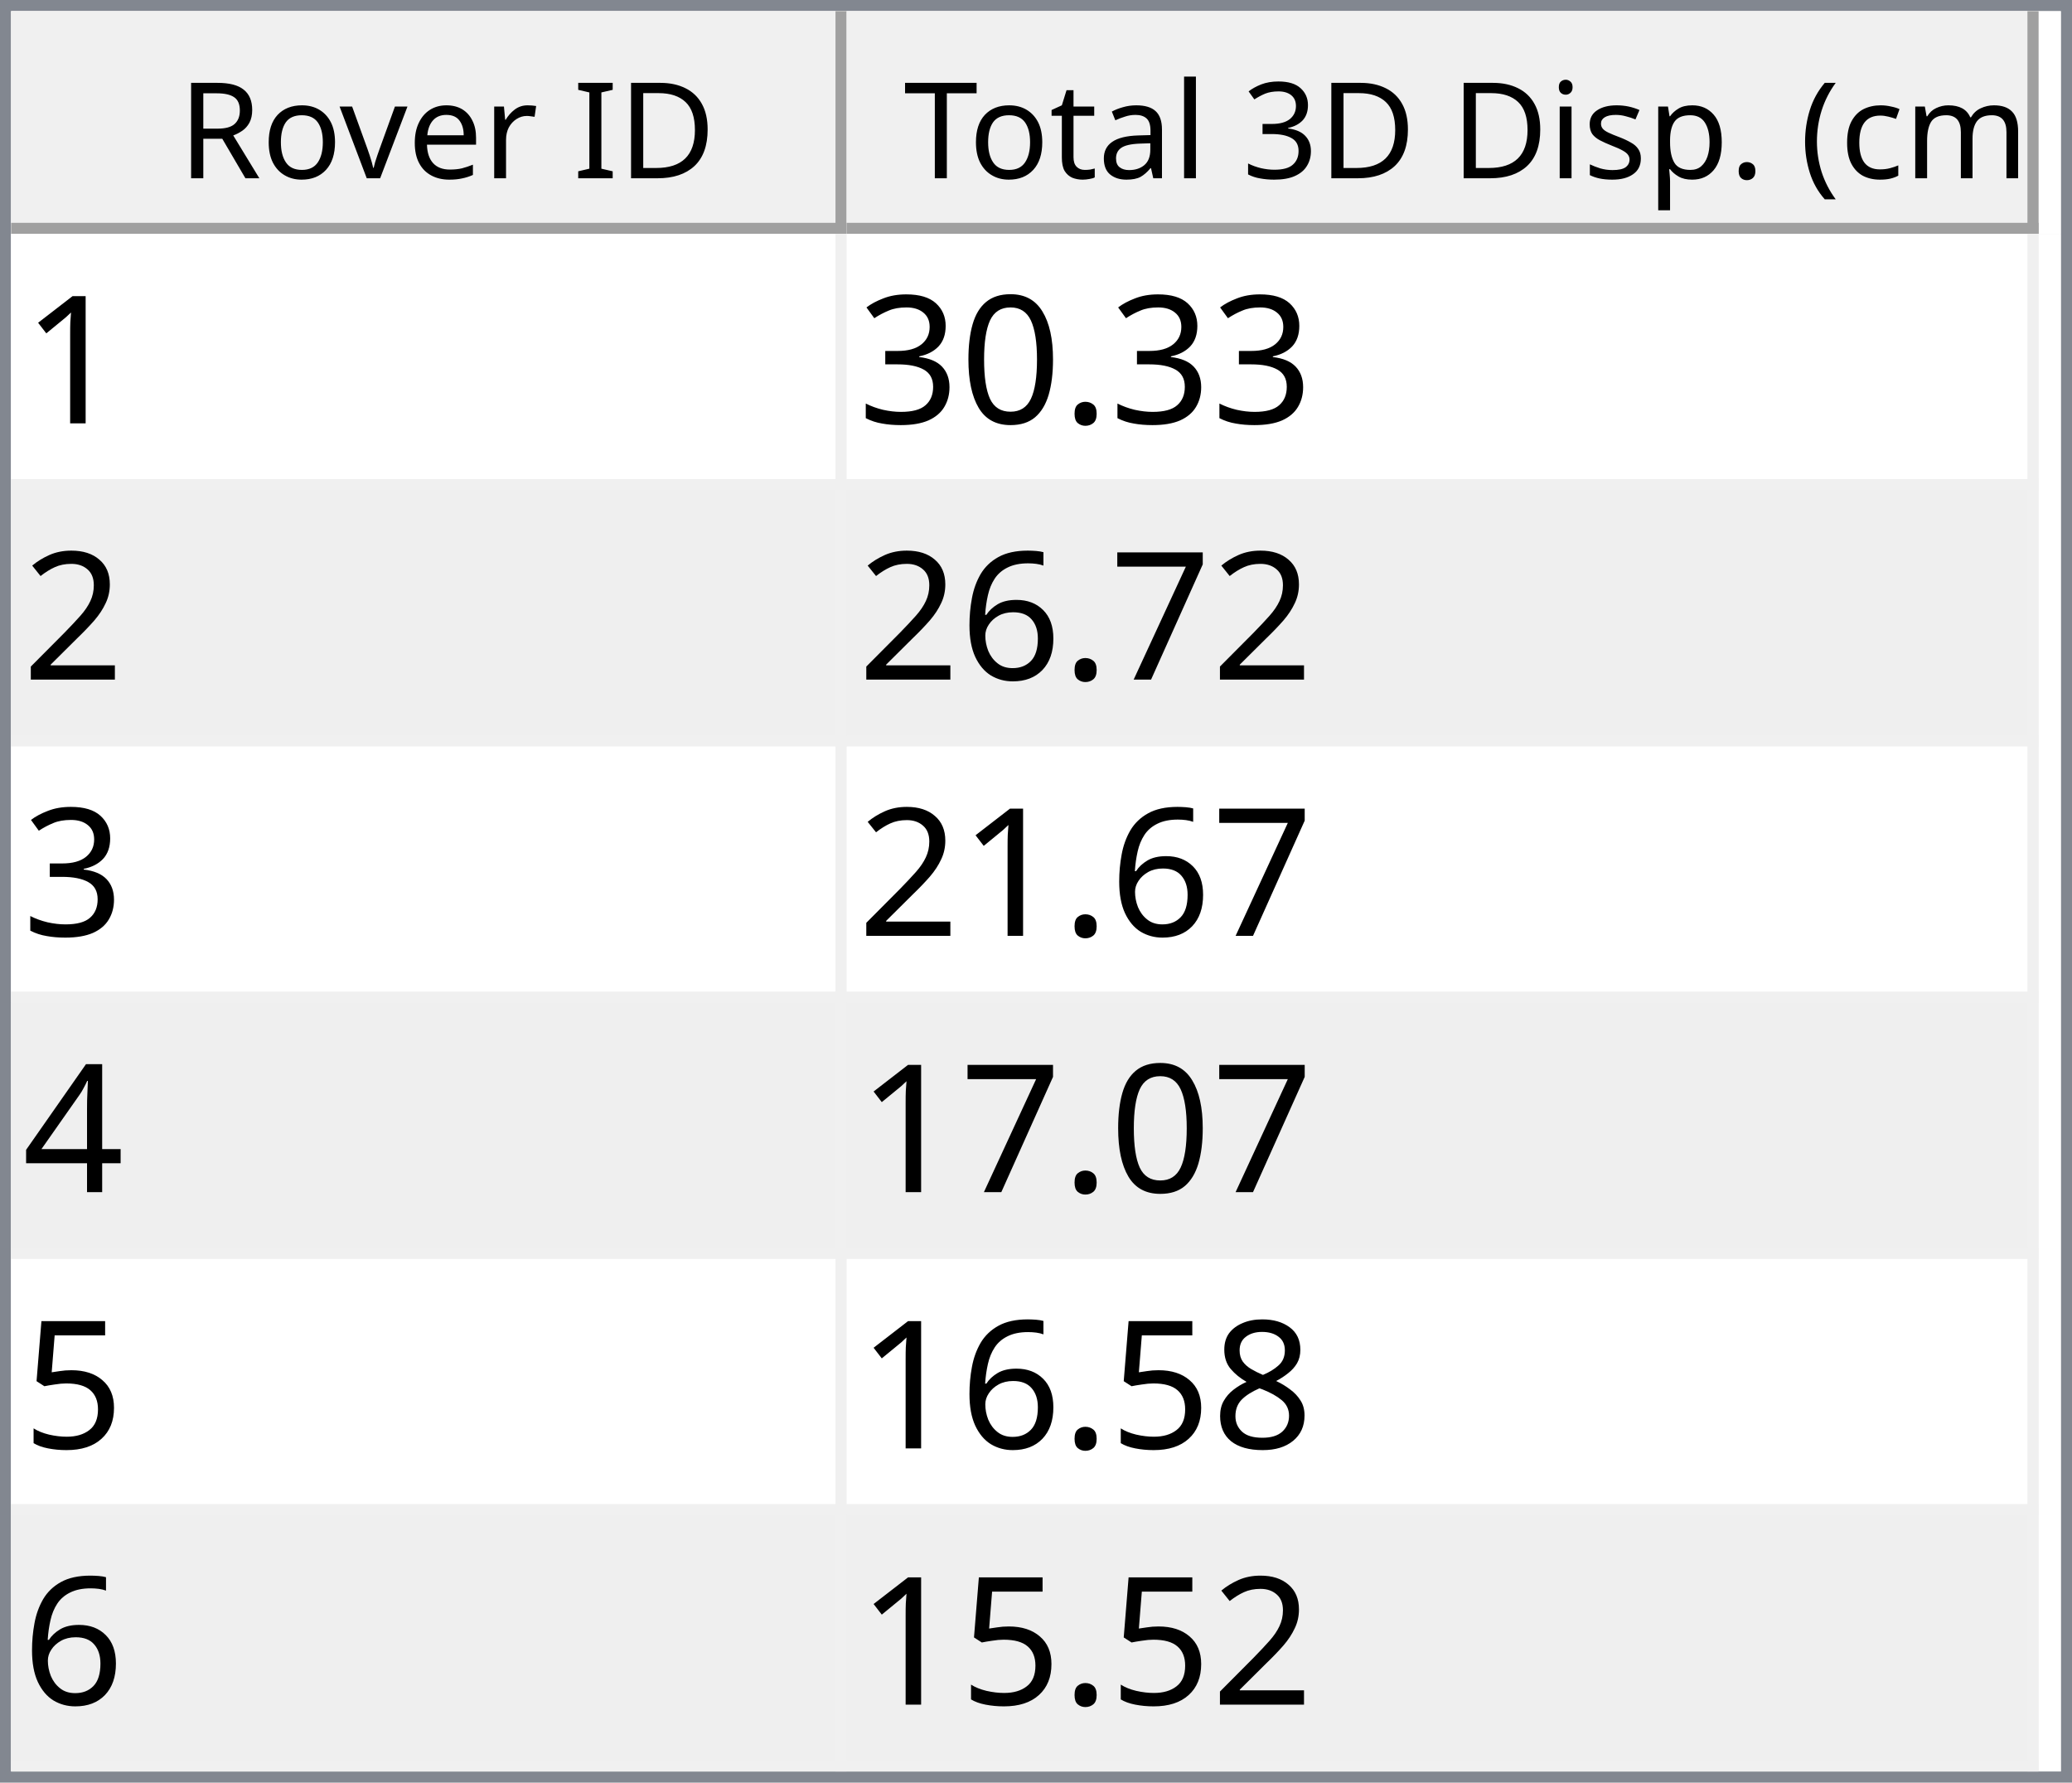
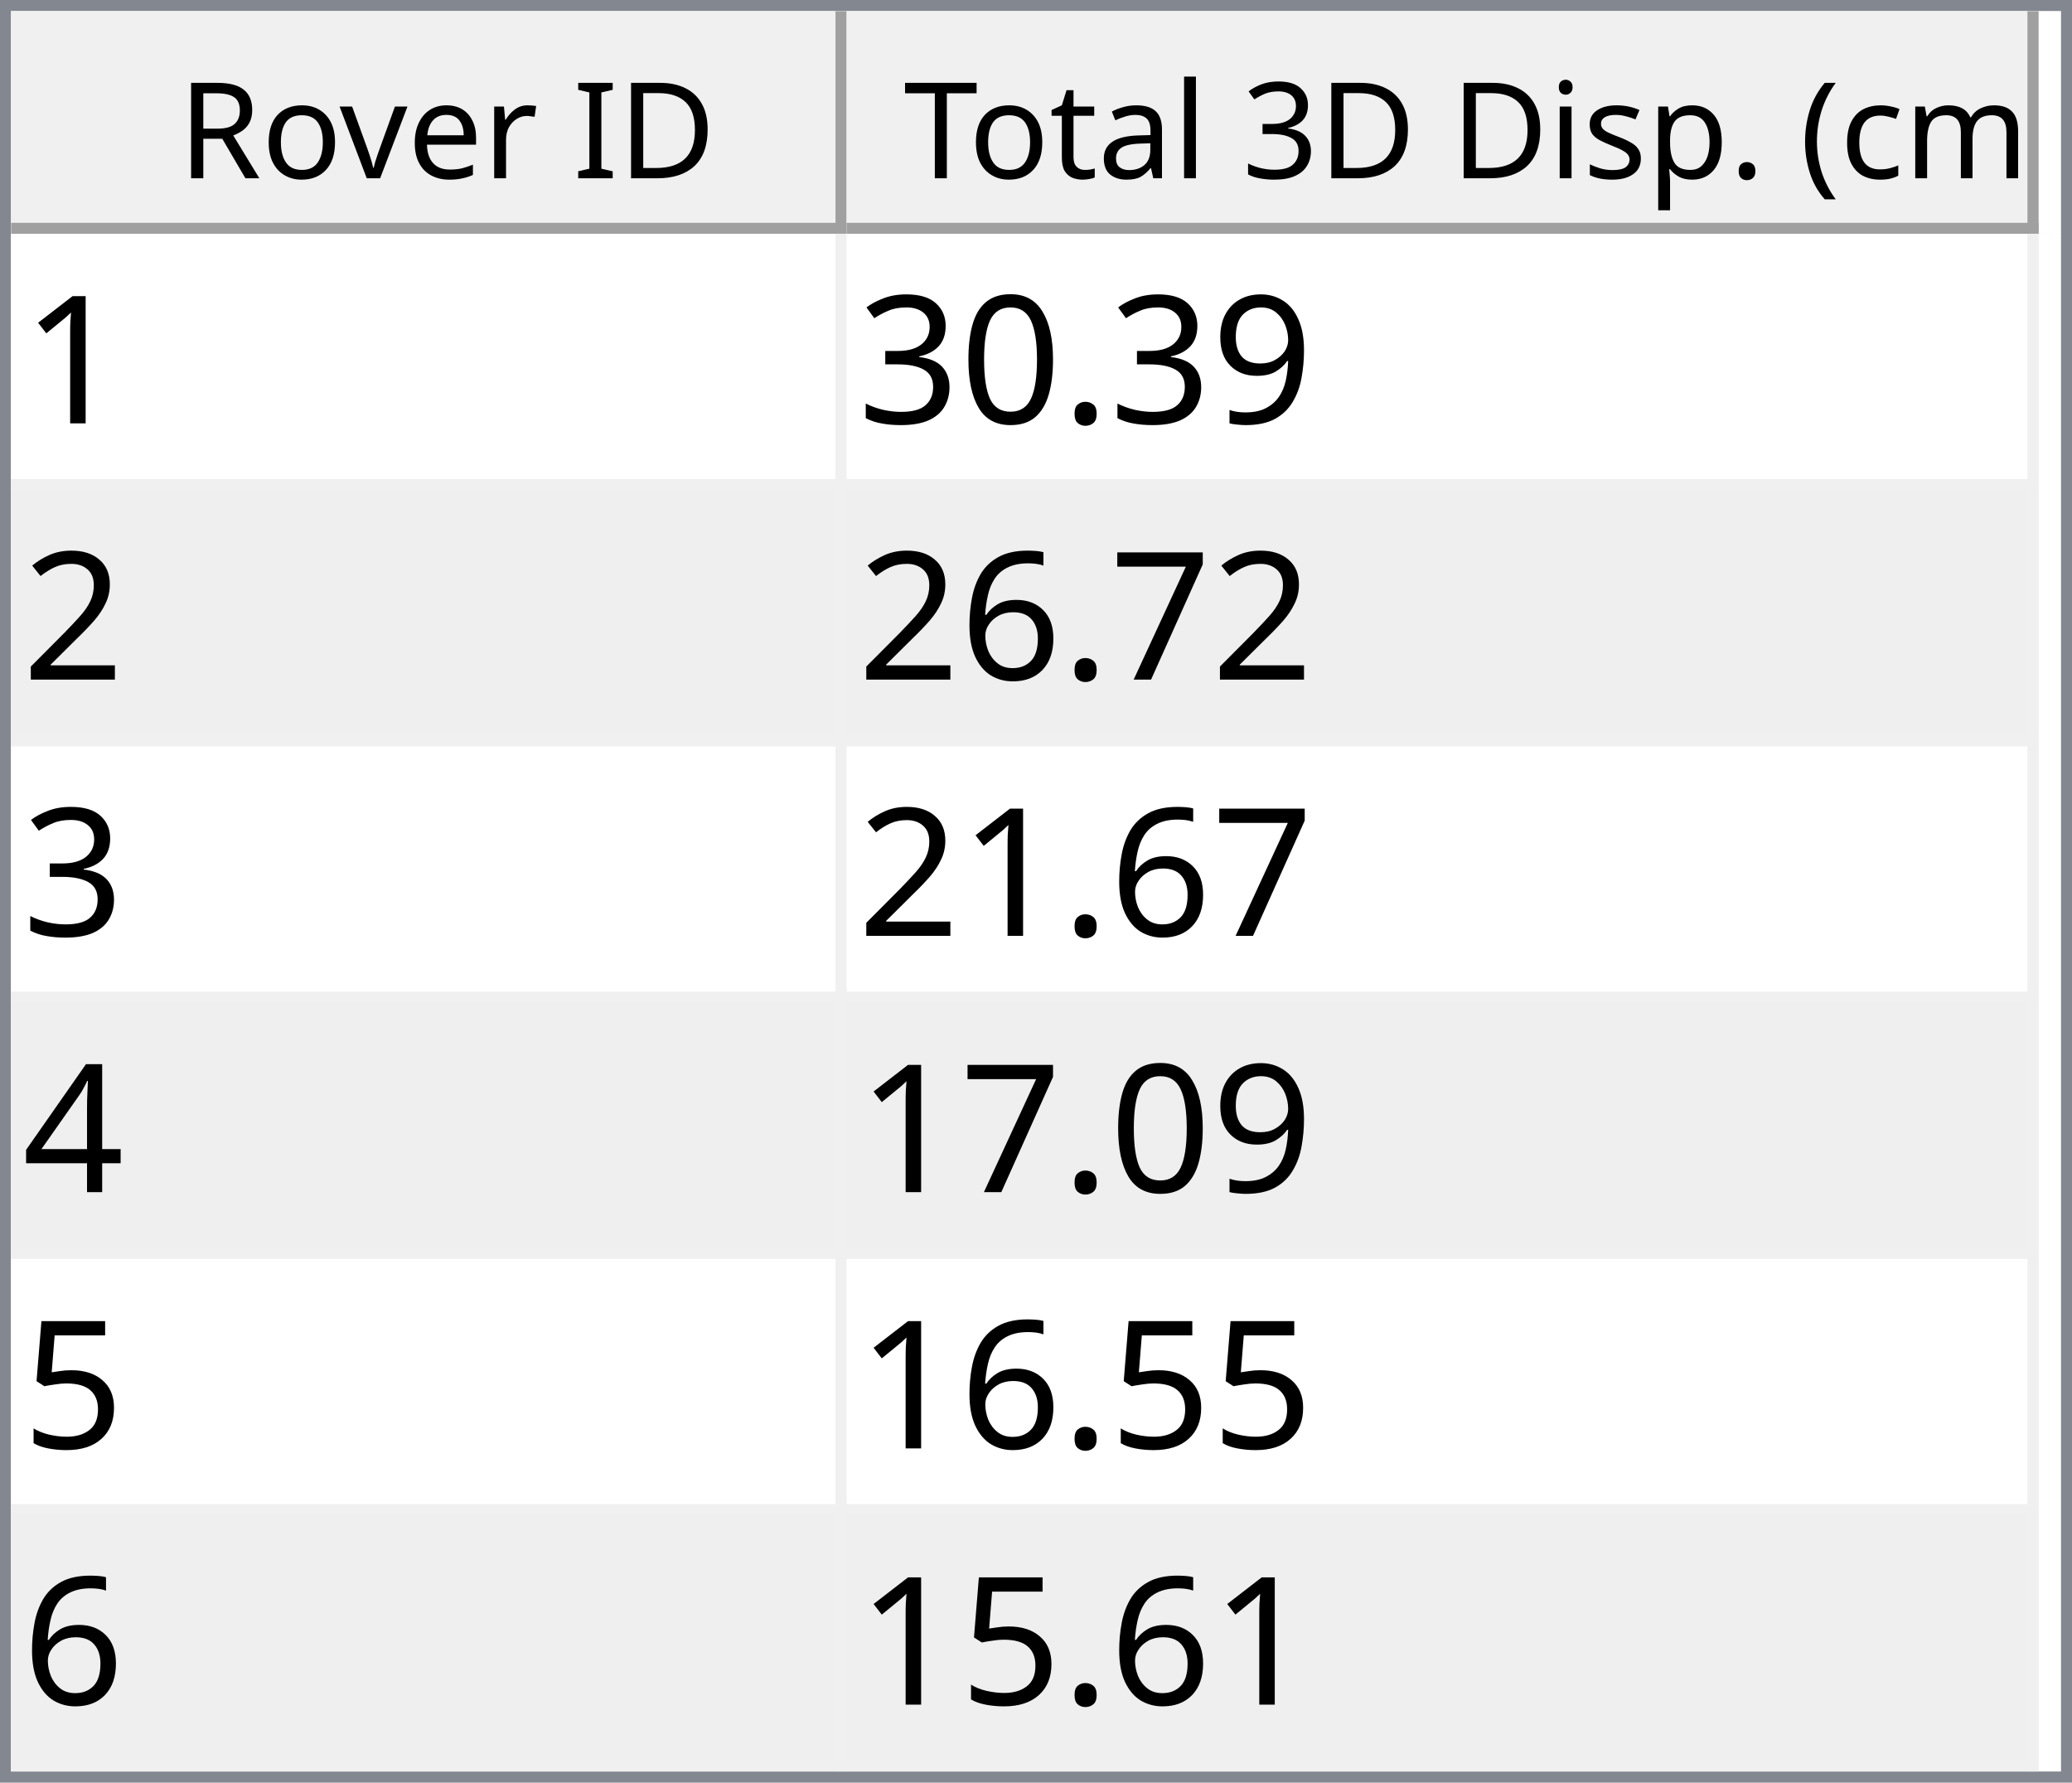
<svg xmlns="http://www.w3.org/2000/svg" style="fill-opacity:1; color-rendering:auto; color-interpolation:auto; text-rendering:auto; stroke:black; stroke-linecap:square; stroke-miterlimit:10; shape-rendering:auto; stroke-opacity:1; fill:black; stroke-dasharray:none; font-weight:normal; stroke-width:1; font-family:'Dialog'; font-style:normal; stroke-linejoin:miter; font-size:12px; stroke-dashoffset:0; image-rendering:auto;" width="186" height="160">
  <defs id="genericDefs" />
  <g>
    <defs id="defs1">
      <clipPath clipPathUnits="userSpaceOnUse" id="clipPath1">
        <path d="M0 0 L186 0 L186 160 L0 160 L0 0 Z" />
      </clipPath>
      <clipPath clipPathUnits="userSpaceOnUse" id="clipPath2">
        <path d="M0 0 L0 160 L186 160 L186 0 Z" />
      </clipPath>
      <clipPath clipPathUnits="userSpaceOnUse" id="clipPath3">
        <path d="M0 0 L0 20 L184 20 L184 0 Z" />
      </clipPath>
      <clipPath clipPathUnits="userSpaceOnUse" id="clipPath4">
        <path d="M0 0 L0 20 L75 20 L75 0 Z" />
      </clipPath>
      <clipPath clipPathUnits="userSpaceOnUse" id="clipPath5">
        <path d="M1 1 L1 19 L74 19 L74 1 Z" />
      </clipPath>
      <clipPath clipPathUnits="userSpaceOnUse" id="clipPath6">
        <path d="M0 0 L0 18 L73 18 L73 0 Z" />
      </clipPath>
      <clipPath clipPathUnits="userSpaceOnUse" id="clipPath7">
        <path d="M-0.5 -0.5 L-0.5 19.5 L74.5 19.5 L74.5 -0.5 Z" />
      </clipPath>
      <clipPath clipPathUnits="userSpaceOnUse" id="clipPath8">
        <path d="M0 0 L0 20 L107 20 L107 0 Z" />
      </clipPath>
      <clipPath clipPathUnits="userSpaceOnUse" id="clipPath9">
        <path d="M1 1 L1 19 L106 19 L106 1 Z" />
      </clipPath>
      <clipPath clipPathUnits="userSpaceOnUse" id="clipPath10">
        <path d="M0 0 L0 18 L105 18 L105 0 Z" />
      </clipPath>
      <clipPath clipPathUnits="userSpaceOnUse" id="clipPath11">
        <path d="M-0.5 -0.5 L-0.5 19.5 L106.5 19.5 L106.5 -0.5 Z" />
      </clipPath>
      <clipPath clipPathUnits="userSpaceOnUse" id="clipPath12">
        <path d="M0 0 L0 138 L184 138 L184 0 Z" />
      </clipPath>
      <clipPath clipPathUnits="userSpaceOnUse" id="clipPath13">
        <path d="M0 0 L0 138 L182 138 L182 0 Z" />
      </clipPath>
      <clipPath clipPathUnits="userSpaceOnUse" id="clipPath14">
        <path d="M-0.5 -0.5 L-0.5 137.5 L181.5 137.5 L181.5 -0.5 Z" />
      </clipPath>
      <clipPath clipPathUnits="userSpaceOnUse" id="clipPath15">
        <path d="M0 0 L0 22 L74 22 L74 0 Z" />
      </clipPath>
      <clipPath clipPathUnits="userSpaceOnUse" id="clipPath16">
        <path d="M0 0 L0 22 L106 22 L106 0 Z" />
      </clipPath>
      <font horiz-adv-x="64.551" id="font1">
        <font-face ascent="107.91" descent="25.098" units-per-em="100" style="font-style:normal; font-family:Segoe UI; font-weight:normal;" />
        <missing-glyph horiz-adv-x="64.551" d="M8.109 0 L8.109 68.266 L56.453 68.266 L56.453 0 L8.109 0 ZM15.328 7.234 L49.219 7.234 L49.219 61.031 L15.328 61.031 L15.328 7.234 Z" />
        <glyph unicode="D" horiz-adv-x="70.117" d="M9.188 0 L9.188 70.016 L28.516 70.016 Q65.531 70.016 65.531 35.891 Q65.531 19.672 55.25 9.836 Q44.969 0 27.734 0 L9.188 0 ZM17.391 62.594 L17.391 7.422 L27.828 7.422 Q41.609 7.422 49.273 14.797 Q56.938 22.172 56.938 35.688 Q56.938 62.594 28.328 62.594 L17.391 62.594 Z" />
        <glyph unicode="I" horiz-adv-x="26.611" d="M17.391 0 L9.188 0 L9.188 70.016 L17.391 70.016 L17.391 0 Z" />
        <glyph unicode=" " horiz-adv-x="27.393" d="" />
        <glyph unicode="r" horiz-adv-x="34.766" d="M34.188 41.891 Q32.078 43.5 28.125 43.5 Q23 43.5 19.555 38.672 Q16.109 33.844 16.109 25.484 L16.109 0 L8.109 0 L8.109 50 L16.109 50 L16.109 39.703 L16.312 39.703 Q18.016 44.969 21.531 47.922 Q25.047 50.875 29.391 50.875 Q32.516 50.875 34.188 50.203 L34.188 41.891 Z" />
        <glyph unicode="e" horiz-adv-x="52.295" d="M48.297 23 L12.984 23 Q13.188 14.656 17.484 10.109 Q21.781 5.562 29.297 5.562 Q37.75 5.562 44.828 11.141 L44.828 3.609 Q38.234 -1.172 27.391 -1.172 Q16.797 -1.172 10.742 5.641 Q4.688 12.453 4.688 24.812 Q4.688 36.469 11.305 43.82 Q17.922 51.172 27.734 51.172 Q37.547 51.172 42.922 44.828 Q48.297 38.484 48.297 27.203 L48.297 23 ZM40.094 29.781 Q40.047 36.719 36.75 40.578 Q33.453 44.438 27.594 44.438 Q21.922 44.438 17.969 40.383 Q14.016 36.328 13.094 29.781 L40.094 29.781 Z" />
        <glyph unicode="v" horiz-adv-x="47.9" d="M47.406 50 L27.484 0 L19.625 0 L0.688 50 L9.469 50 L22.172 13.672 Q23.578 9.672 23.922 6.688 L24.125 6.688 Q24.609 10.453 25.688 13.484 L38.969 50 L47.406 50 Z" />
        <glyph unicode="o" horiz-adv-x="58.594" d="M29 -1.172 Q17.922 -1.172 11.305 5.836 Q4.688 12.844 4.688 24.422 Q4.688 37.016 11.57 44.094 Q18.453 51.172 30.172 51.172 Q41.359 51.172 47.633 44.289 Q53.906 37.406 53.906 25.203 Q53.906 13.234 47.141 6.031 Q40.375 -1.172 29 -1.172 ZM29.594 44.438 Q21.875 44.438 17.383 39.188 Q12.891 33.938 12.891 24.703 Q12.891 15.828 17.43 10.695 Q21.969 5.562 29.594 5.562 Q37.359 5.562 41.531 10.594 Q45.703 15.625 45.703 24.906 Q45.703 34.281 41.531 39.359 Q37.359 44.438 29.594 44.438 Z" />
        <glyph unicode="R" horiz-adv-x="59.814" d="M59.375 0 L49.609 0 L37.891 19.625 Q36.281 22.359 34.766 24.289 Q33.25 26.219 31.664 27.438 Q30.078 28.656 28.25 29.219 Q26.422 29.781 24.125 29.781 L17.391 29.781 L17.391 0 L9.188 0 L9.188 70.016 L30.078 70.016 Q34.672 70.016 38.555 68.867 Q42.438 67.719 45.289 65.375 Q48.141 63.031 49.758 59.547 Q51.375 56.062 51.375 51.375 Q51.375 47.703 50.273 44.656 Q49.172 41.609 47.148 39.211 Q45.125 36.812 42.266 35.133 Q39.406 33.453 35.844 32.516 L35.844 32.328 Q37.594 31.547 38.891 30.547 Q40.188 29.547 41.359 28.18 Q42.531 26.812 43.68 25.078 Q44.828 23.344 46.234 21.047 L59.375 0 ZM17.391 62.594 L17.391 37.203 L28.516 37.203 Q31.594 37.203 34.203 38.133 Q36.812 39.062 38.719 40.797 Q40.625 42.531 41.703 45.047 Q42.781 47.562 42.781 50.688 Q42.781 56.297 39.141 59.445 Q35.5 62.594 28.609 62.594 L17.391 62.594 Z" />
        <glyph unicode=")" horiz-adv-x="30.176" d="M8.297 -15.922 L1.172 -15.922 Q16.406 2.344 16.406 26.812 Q16.406 51.469 1.078 70.016 L8.297 70.016 Q23.531 52.156 23.531 26.703 Q23.531 1.375 8.297 -15.922 Z" />
        <glyph unicode="m" horiz-adv-x="86.133" d="M79.109 0 L71.094 0 L71.094 28.719 Q71.094 37.016 68.531 40.727 Q65.969 44.438 59.906 44.438 Q54.781 44.438 51.195 39.75 Q47.609 35.062 47.609 28.516 L47.609 0 L39.594 0 L39.594 29.688 Q39.594 44.438 28.219 44.438 Q22.953 44.438 19.531 40.016 Q16.109 35.594 16.109 28.516 L16.109 0 L8.109 0 L8.109 50 L16.109 50 L16.109 42.094 L16.312 42.094 Q21.625 51.172 31.844 51.172 Q36.969 51.172 40.773 48.312 Q44.578 45.453 46 40.828 Q51.562 51.172 62.594 51.172 Q79.109 51.172 79.109 30.812 L79.109 0 Z" />
        <glyph unicode="c" horiz-adv-x="46.191" d="M42.188 2.297 Q36.422 -1.172 28.516 -1.172 Q17.828 -1.172 11.258 5.789 Q4.688 12.75 4.688 23.828 Q4.688 36.188 11.766 43.68 Q18.844 51.172 30.672 51.172 Q37.25 51.172 42.281 48.734 L42.281 40.531 Q36.719 44.438 30.375 44.438 Q22.703 44.438 17.797 38.945 Q12.891 33.453 12.891 24.516 Q12.891 15.719 17.508 10.641 Q22.125 5.562 29.891 5.562 Q36.422 5.562 42.188 9.906 L42.188 2.297 Z" />
        <glyph unicode="(" horiz-adv-x="30.176" d="M29.109 -15.922 L21.969 -15.922 Q6.844 1.375 6.844 26.703 Q6.844 52.156 21.969 70.016 L29.203 70.016 Q13.875 51.469 13.875 26.812 Q13.875 2.344 29.109 -15.922 Z" />
        <glyph unicode="." horiz-adv-x="21.68" d="M10.891 -1.078 Q8.641 -1.078 7.055 0.539 Q5.469 2.156 5.469 4.391 Q5.469 6.641 7.055 8.273 Q8.641 9.906 10.891 9.906 Q13.188 9.906 14.797 8.273 Q16.406 6.641 16.406 4.391 Q16.406 2.156 14.797 0.539 Q13.188 -1.078 10.891 -1.078 Z" />
        <glyph unicode="p" horiz-adv-x="58.789" d="M16.312 7.234 L16.109 7.234 L16.109 -23 L8.109 -23 L8.109 50 L16.109 50 L16.109 41.219 L16.312 41.219 Q22.219 51.172 33.594 51.172 Q43.266 51.172 48.688 44.461 Q54.109 37.75 54.109 26.469 Q54.109 13.922 48 6.375 Q41.891 -1.172 31.297 -1.172 Q21.578 -1.172 16.312 7.234 ZM16.109 27.391 L16.109 20.406 Q16.109 14.203 20.141 9.883 Q24.172 5.562 30.375 5.562 Q37.641 5.562 41.773 11.133 Q45.906 16.703 45.906 26.609 Q45.906 34.969 42.047 39.703 Q38.188 44.438 31.594 44.438 Q24.609 44.438 20.359 39.578 Q16.109 34.719 16.109 27.391 Z" />
        <glyph unicode="s" horiz-adv-x="42.432" d="M5.078 1.812 L5.078 10.406 Q11.625 5.562 19.484 5.562 Q30.031 5.562 30.031 12.594 Q30.031 14.594 29.125 15.992 Q28.219 17.391 26.68 18.461 Q25.141 19.531 23.07 20.383 Q21 21.234 18.609 22.172 Q15.281 23.484 12.766 24.828 Q10.25 26.172 8.57 27.859 Q6.891 29.547 6.031 31.695 Q5.172 33.844 5.172 36.719 Q5.172 40.234 6.789 42.945 Q8.406 45.656 11.086 47.484 Q13.766 49.312 17.211 50.242 Q20.656 51.172 24.312 51.172 Q30.812 51.172 35.938 48.922 L35.938 40.828 Q30.422 44.438 23.25 44.438 Q21 44.438 19.195 43.922 Q17.391 43.406 16.094 42.477 Q14.797 41.547 14.086 40.258 Q13.375 38.969 13.375 37.406 Q13.375 35.453 14.086 34.133 Q14.797 32.812 16.164 31.789 Q17.531 30.766 19.484 29.938 Q21.438 29.109 23.922 28.125 Q27.25 26.859 29.883 25.516 Q32.516 24.172 34.375 22.484 Q36.234 20.797 37.234 18.602 Q38.234 16.406 38.234 13.375 Q38.234 9.672 36.602 6.938 Q34.969 4.203 32.234 2.398 Q29.5 0.594 25.93 -0.289 Q22.359 -1.172 18.453 -1.172 Q10.75 -1.172 5.078 1.812 Z" />
        <glyph unicode="i" horiz-adv-x="24.219" d="M12.203 62.703 Q10.062 62.703 8.547 64.164 Q7.031 65.625 7.031 67.875 Q7.031 70.125 8.547 71.609 Q10.062 73.094 12.203 73.094 Q14.406 73.094 15.945 71.609 Q17.484 70.125 17.484 67.875 Q17.484 65.719 15.945 64.211 Q14.406 62.703 12.203 62.703 ZM16.109 0 L8.109 0 L8.109 50 L16.109 50 L16.109 0 Z" />
        <glyph unicode="3" horiz-adv-x="53.906" d="M46.531 19.828 Q46.531 15.094 44.75 11.211 Q42.969 7.328 39.719 4.57 Q36.469 1.812 31.93 0.297 Q27.391 -1.219 21.922 -1.219 Q11.922 -1.219 6 2.594 L6 11.188 Q13.094 5.609 22.219 5.609 Q25.875 5.609 28.828 6.539 Q31.781 7.469 33.906 9.227 Q36.031 10.984 37.18 13.477 Q38.328 15.969 38.328 19.094 Q38.328 32.812 18.797 32.812 L12.984 32.812 L12.984 39.594 L18.5 39.594 Q35.797 39.594 35.797 52.484 Q35.797 64.406 22.609 64.406 Q15.188 64.406 8.688 59.422 L8.688 67.188 Q15.375 71.188 24.609 71.188 Q29 71.188 32.57 69.969 Q36.141 68.75 38.68 66.555 Q41.219 64.359 42.609 61.281 Q44 58.203 44 54.5 Q44 40.672 30.031 36.719 L30.031 36.531 Q33.594 36.141 36.625 34.797 Q39.656 33.453 41.852 31.305 Q44.047 29.156 45.289 26.25 Q46.531 23.344 46.531 19.828 Z" />
        <glyph unicode="l" horiz-adv-x="24.219" d="M16.109 0 L8.109 0 L8.109 74.031 L16.109 74.031 L16.109 0 Z" />
        <glyph unicode="a" horiz-adv-x="50.879" d="M43.891 0 L35.891 0 L35.891 7.812 L35.688 7.812 Q30.469 -1.172 20.312 -1.172 Q12.844 -1.172 8.617 2.781 Q4.391 6.734 4.391 13.281 Q4.391 27.297 20.906 29.594 L35.891 31.688 Q35.891 44.438 25.594 44.438 Q16.547 44.438 9.281 38.281 L9.281 46.484 Q16.656 51.172 26.266 51.172 Q43.891 51.172 43.891 32.516 L43.891 0 ZM35.891 25.297 L23.828 23.641 Q18.266 22.859 15.43 20.875 Q12.594 18.891 12.594 13.875 Q12.594 10.203 15.211 7.883 Q17.828 5.562 22.172 5.562 Q28.125 5.562 32.008 9.742 Q35.891 13.922 35.891 20.312 L35.891 25.297 Z" />
        <glyph unicode="t" horiz-adv-x="33.887" d="M31.297 0.484 Q28.469 -1.078 23.828 -1.078 Q10.688 -1.078 10.688 13.578 L10.688 43.172 L2.094 43.172 L2.094 50 L10.688 50 L10.688 62.203 L18.703 64.797 L18.703 50 L31.297 50 L31.297 43.172 L18.703 43.172 L18.703 14.984 Q18.703 9.969 20.414 7.82 Q22.125 5.672 26.078 5.672 Q29.109 5.672 31.297 7.328 L31.297 0.484 Z" />
        <glyph unicode="T" horiz-adv-x="52.393" d="M50.594 62.594 L30.375 62.594 L30.375 0 L22.172 0 L22.172 62.594 L2 62.594 L2 70.016 L50.594 70.016 L50.594 62.594 Z" />
      </font>
      <font horiz-adv-x="75.0" id="font2">
        <font-face ascent="100.537" descent="21.973" units-per-em="100" style="font-style:normal; font-family:sans-serif; font-weight:normal;" />
        <missing-glyph horiz-adv-x="75.0" d="M12.5 0 L12.5 62.5 L62.5 62.5 L62.5 0 L12.5 0 ZM14.062 1.562 L60.938 1.562 L60.938 60.938 L14.062 60.938 L14.062 1.562 Z" />
        <glyph unicode="1" horiz-adv-x="55.615" d="M37.25 0 L28.469 0 L28.469 56 Q25.297 52.984 20.141 49.953 Q14.984 46.922 10.891 45.406 L10.891 53.906 Q18.266 57.375 23.781 62.305 Q29.297 67.234 31.594 71.875 L37.25 71.875 L37.25 0 Z" />
+         <glyph unicode="9" horiz-adv-x="55.615" d="M5.469 16.547 L13.922 17.328 Q14.984 11.375 18.016 8.688 Q21.047 6 25.781 6 Q29.828 6 32.883 7.859 Q35.938 9.719 37.891 12.82 Q39.844 15.922 41.164 21.195 Q42.484 26.469 42.484 31.938 Q42.484 32.516 42.438 33.688 Q39.797 29.5 35.234 26.883 Q30.672 24.266 25.344 24.266 Q16.453 24.266 10.305 30.711 Q4.156 37.156 4.156 47.703 Q4.156 58.594 10.578 65.234 Q17 71.875 26.656 71.875 Q33.641 71.875 39.43 68.117 Q45.219 64.359 48.219 57.398 Q51.219 50.438 51.219 37.25 Q51.219 23.531 48.242 15.406 Q45.266 7.281 39.383 3.031 Q33.5 -1.219 25.594 -1.219 Q17.188 -1.219 11.867 3.445 Q6.547 8.109 5.469 16.547 ZM41.453 48.141 Q41.453 55.719 37.43 60.156 Q33.406 64.594 27.734 64.594 Q21.875 64.594 17.531 59.812 Q13.188 55.031 13.188 47.406 Q13.188 40.578 17.312 36.305 Q21.438 32.031 27.484 32.031 Q33.594 32.031 37.523 36.305 Q41.453 40.578 41.453 48.141 Z" />
        <glyph unicode="." horiz-adv-x="27.783" d="M9.078 0 L9.078 10.016 L19.094 10.016 L19.094 0 L9.078 0 Z" />
        <glyph unicode="0" horiz-adv-x="55.615" d="M4.156 35.297 Q4.156 48 6.766 55.742 Q9.375 63.484 14.523 67.68 Q19.672 71.875 27.484 71.875 Q33.25 71.875 37.594 69.555 Q41.938 67.234 44.773 62.867 Q47.609 58.5 49.219 52.227 Q50.828 45.953 50.828 35.297 Q50.828 22.703 48.242 14.969 Q45.656 7.234 40.508 3.008 Q35.359 -1.219 27.484 -1.219 Q17.141 -1.219 11.234 6.203 Q4.156 15.141 4.156 35.297 ZM13.188 35.297 Q13.188 17.672 17.312 11.836 Q21.438 6 27.484 6 Q33.547 6 37.672 11.859 Q41.797 17.719 41.797 35.297 Q41.797 52.984 37.672 58.789 Q33.547 64.594 27.391 64.594 Q21.344 64.594 17.719 59.469 Q13.188 52.938 13.188 35.297 Z" />
        <glyph unicode="3" horiz-adv-x="55.615" d="M4.203 18.891 L12.984 20.062 Q14.5 12.594 18.141 9.297 Q21.781 6 27 6 Q33.203 6 37.477 10.297 Q41.75 14.594 41.75 20.953 Q41.75 27 37.797 30.93 Q33.844 34.859 27.734 34.859 Q25.25 34.859 21.531 33.891 L22.516 41.609 Q23.391 41.5 23.922 41.5 Q29.547 41.5 34.039 44.43 Q38.531 47.359 38.531 53.469 Q38.531 58.297 35.258 61.477 Q31.984 64.656 26.812 64.656 Q21.688 64.656 18.266 61.43 Q14.844 58.203 13.875 51.766 L5.078 53.328 Q6.688 62.156 12.398 67.016 Q18.109 71.875 26.609 71.875 Q32.469 71.875 37.398 69.359 Q42.328 66.844 44.945 62.5 Q47.562 58.156 47.562 53.266 Q47.562 48.641 45.07 44.828 Q42.578 41.016 37.703 38.766 Q44.047 37.312 47.562 32.695 Q51.078 28.078 51.078 21.141 Q51.078 11.766 44.242 5.25 Q37.406 -1.266 26.953 -1.266 Q17.531 -1.266 11.305 4.352 Q5.078 9.969 4.203 18.891 Z" />
        <glyph unicode="2" horiz-adv-x="55.615" d="M50.344 8.453 L50.344 0 L3.031 0 Q2.938 3.172 4.047 6.109 Q5.859 10.938 9.836 15.625 Q13.812 20.312 21.344 26.469 Q33.016 36.031 37.117 41.625 Q41.219 47.219 41.219 52.203 Q41.219 57.422 37.477 61.008 Q33.734 64.594 27.734 64.594 Q21.391 64.594 17.578 60.789 Q13.766 56.984 13.719 50.25 L4.688 51.172 Q5.609 61.281 11.664 66.578 Q17.719 71.875 27.938 71.875 Q38.234 71.875 44.242 66.164 Q50.25 60.453 50.25 52 Q50.25 47.703 48.492 43.555 Q46.734 39.406 42.656 34.812 Q38.578 30.219 29.109 22.219 Q21.188 15.578 18.945 13.211 Q16.703 10.844 15.234 8.453 L50.344 8.453 Z" />
        <glyph unicode="7" horiz-adv-x="55.615" d="M4.734 62.203 L4.734 70.656 L51.078 70.656 L51.078 63.812 Q44.234 56.547 37.523 44.484 Q30.812 32.422 27.156 19.672 Q24.516 10.688 23.781 0 L14.75 0 Q14.891 8.453 18.062 20.414 Q21.234 32.375 27.172 43.484 Q33.109 54.594 39.797 62.203 L4.734 62.203 Z" />
        <glyph unicode="6" horiz-adv-x="55.615" d="M49.75 54.047 L41.016 53.375 Q39.844 58.547 37.703 60.891 Q34.125 64.656 28.906 64.656 Q24.703 64.656 21.531 62.312 Q17.391 59.281 14.992 53.469 Q12.594 47.656 12.5 36.922 Q15.672 41.75 20.266 44.094 Q24.859 46.438 29.891 46.438 Q38.672 46.438 44.852 39.969 Q51.031 33.5 51.031 23.25 Q51.031 16.5 48.125 10.719 Q45.219 4.938 40.141 1.859 Q35.062 -1.219 28.609 -1.219 Q17.625 -1.219 10.695 6.859 Q3.766 14.938 3.766 33.5 Q3.766 54.25 11.422 63.672 Q18.109 71.875 29.438 71.875 Q37.891 71.875 43.289 67.141 Q48.688 62.406 49.75 54.047 ZM13.875 23.188 Q13.875 18.656 15.797 14.508 Q17.719 10.359 21.188 8.18 Q24.656 6 28.469 6 Q34.031 6 38.039 10.492 Q42.047 14.984 42.047 22.703 Q42.047 30.125 38.086 34.398 Q34.125 38.672 28.125 38.672 Q22.172 38.672 18.023 34.398 Q13.875 30.125 13.875 23.188 Z" />
        <glyph unicode="4" horiz-adv-x="55.615" d="M32.328 0 L32.328 17.141 L1.266 17.141 L1.266 25.203 L33.938 71.578 L41.109 71.578 L41.109 25.203 L50.781 25.203 L50.781 17.141 L41.109 17.141 L41.109 0 L32.328 0 ZM32.328 25.203 L32.328 57.469 L9.906 25.203 L32.328 25.203 Z" />
        <glyph unicode="5" horiz-adv-x="55.615" d="M4.156 18.75 L13.375 19.531 Q14.406 12.797 18.141 9.398 Q21.875 6 27.156 6 Q33.5 6 37.891 10.789 Q42.281 15.578 42.281 23.484 Q42.281 31 38.062 35.352 Q33.844 39.703 27 39.703 Q22.75 39.703 19.336 37.773 Q15.922 35.844 13.969 32.766 L5.719 33.844 L12.641 70.609 L48.25 70.609 L48.25 62.203 L19.672 62.203 L15.828 42.969 Q22.266 47.469 29.344 47.469 Q38.719 47.469 45.164 40.969 Q51.609 34.469 51.609 24.266 Q51.609 14.547 45.953 7.469 Q39.062 -1.219 27.156 -1.219 Q17.391 -1.219 11.211 4.25 Q5.031 9.719 4.156 18.75 Z" />
-         <glyph unicode="8" horiz-adv-x="55.615" d="M17.672 38.812 Q12.203 40.828 9.57 44.539 Q6.938 48.25 6.938 53.422 Q6.938 61.234 12.555 66.555 Q18.172 71.875 27.484 71.875 Q36.859 71.875 42.578 66.43 Q48.297 60.984 48.297 53.172 Q48.297 48.188 45.68 44.508 Q43.062 40.828 37.75 38.812 Q44.344 36.672 47.781 31.883 Q51.219 27.094 51.219 20.453 Q51.219 11.281 44.727 5.031 Q38.234 -1.219 27.641 -1.219 Q17.047 -1.219 10.547 5.055 Q4.047 11.328 4.047 20.703 Q4.047 27.688 7.594 32.398 Q11.141 37.109 17.672 38.812 ZM15.922 53.719 Q15.922 48.641 19.195 45.414 Q22.469 42.188 27.688 42.188 Q32.766 42.188 36.016 45.383 Q39.266 48.578 39.266 53.219 Q39.266 58.062 35.914 61.359 Q32.562 64.656 27.594 64.656 Q22.562 64.656 19.242 61.43 Q15.922 58.203 15.922 53.719 ZM13.094 20.656 Q13.094 16.891 14.875 13.375 Q16.656 9.859 20.172 7.93 Q23.688 6 27.734 6 Q34.031 6 38.133 10.055 Q42.234 14.109 42.234 20.359 Q42.234 26.703 38.016 30.859 Q33.797 35.016 27.438 35.016 Q21.234 35.016 17.164 30.914 Q13.094 26.812 13.094 20.656 Z" />
      </font>
    </defs>
    <g style="fill:white; stroke:white;">
      <rect x="0" y="0" width="186" style="clip-path:url(#clipPath1); stroke:none;" height="160" />
    </g>
    <g style="fill:white; text-rendering:optimizeSpeed; color-rendering:optimizeSpeed; image-rendering:optimizeSpeed; shape-rendering:crispEdges; stroke:white; color-interpolation:sRGB;">
      <rect x="0" width="186" height="160" y="0" style="stroke:none;" />
      <path style="stroke:none;" d="M0 160 L186 160 L186 0 L0 0 Z" />
    </g>
    <g style="fill:rgb(240,240,240); font-family:'Segoe UI'; stroke:rgb(240,240,240);">
      <rect x="0" y="0" width="186" style="clip-path:url(#clipPath2); stroke:none;" height="160" />
    </g>
    <g style="fill:rgb(130,135,144); font-family:'Segoe UI'; stroke:rgb(130,135,144);">
      <path d="M0 0 L186 0 L186 160 L0 160 L0 0 ZM1 1 L185 1 L185 159 L1 159 L1 1 Z" style="fill-rule:evenodd; clip-path:url(#clipPath2); stroke:none;" />
    </g>
    <g style="fill:white; font-family:'Segoe UI'; stroke:white;" transform="translate(1,1)">
      <rect x="0" y="0" width="184" style="clip-path:url(#clipPath3); stroke:none;" height="20" />
    </g>
    <g style="fill:rgb(240,240,240); font-family:'Segoe UI'; stroke:rgb(240,240,240);" transform="translate(1,1)">
      <rect x="0" y="0" width="75" style="clip-path:url(#clipPath4); stroke:none;" height="20" />
    </g>
    <g style="font-family:'Segoe UI';" transform="translate(2,2)">
      <text x="14" xml:space="preserve" y="14" style="clip-path:url(#clipPath6); stroke:none;">Rover ID</text>
    </g>
    <g style="fill:rgb(160,160,160); font-family:'Segoe UI'; stroke:rgb(160,160,160); stroke-linejoin:bevel;" transform="translate(1.5,1.5)">
      <line x1="74" x2="74" y1="0" style="fill:none; clip-path:url(#clipPath7);" y2="19" />
    </g>
    <g style="fill:rgb(160,160,160); font-family:'Segoe UI'; stroke:rgb(160,160,160); stroke-linejoin:bevel;" transform="matrix(1,0,0,1,1,1) translate(0.5,0.5)">
      <line x1="0" x2="74" y1="19" style="fill:none; clip-path:url(#clipPath7);" y2="19" />
    </g>
    <g style="fill:rgb(240,240,240); font-family:'Segoe UI'; stroke:rgb(240,240,240);" transform="translate(76,1)">
      <rect x="0" y="0" width="107" style="clip-path:url(#clipPath8); stroke:none;" height="20" />
    </g>
    <g style="font-family:'Segoe UI';" transform="translate(77,2)">
      <text x="1" xml:space="preserve" y="14" style="clip-path:url(#clipPath10); stroke:none;"> Total 3D Disp. (cm)</text>
    </g>
    <g style="fill:rgb(160,160,160); font-family:'Segoe UI'; stroke:rgb(160,160,160); stroke-linejoin:bevel;" transform="translate(76.5,1.5)">
      <line x1="106" x2="106" y1="0" style="fill:none; clip-path:url(#clipPath11);" y2="19" />
    </g>
    <g style="fill:rgb(160,160,160); font-family:'Segoe UI'; stroke:rgb(160,160,160); stroke-linejoin:bevel;" transform="matrix(1,0,0,1,76,1) translate(0.5,0.5)">
      <line x1="0" x2="106" y1="19" style="fill:none; clip-path:url(#clipPath11);" y2="19" />
    </g>
    <g style="fill:white; font-family:'Segoe UI'; stroke:white;" transform="translate(1,21)">
      <rect x="0" y="0" width="184" style="clip-path:url(#clipPath12); stroke:none;" height="138" />
    </g>
    <g style="fill:rgb(240,240,240); font-size:16px; font-family:sans-serif; stroke:rgb(240,240,240);" transform="translate(1,21)">
      <rect x="0" y="0" width="182" style="clip-path:url(#clipPath13); stroke:none;" height="138" />
      <line transform="translate(0.5,0.5)" x1="0" x2="181" y1="22" style="clip-path:url(#clipPath14); fill:none; stroke-linejoin:bevel;" y2="22" />
    </g>
    <g transform="matrix(1,0,0,1,1,21) translate(0.5,0.5)" style="fill:rgb(240,240,240); font-size:16px; font-family:sans-serif; stroke:rgb(240,240,240); stroke-linejoin:bevel;">
      <line x1="0" x2="181" y1="45" style="fill:none; clip-path:url(#clipPath14);" y2="45" />
    </g>
    <g transform="matrix(1,0,0,1,1,21) translate(0.5,0.5)" style="fill:rgb(240,240,240); font-size:16px; font-family:sans-serif; stroke:rgb(240,240,240); stroke-linejoin:bevel;">
      <line x1="0" x2="181" y1="68" style="fill:none; clip-path:url(#clipPath14);" y2="68" />
    </g>
    <g transform="matrix(1,0,0,1,1,21) translate(0.5,0.5)" style="fill:rgb(240,240,240); font-size:16px; font-family:sans-serif; stroke:rgb(240,240,240); stroke-linejoin:bevel;">
      <line x1="0" x2="181" y1="91" style="fill:none; clip-path:url(#clipPath14);" y2="91" />
    </g>
    <g transform="matrix(1,0,0,1,1,21) translate(0.5,0.5)" style="fill:rgb(240,240,240); font-size:16px; font-family:sans-serif; stroke:rgb(240,240,240); stroke-linejoin:bevel;">
      <line x1="0" x2="181" y1="114" style="fill:none; clip-path:url(#clipPath14);" y2="114" />
    </g>
    <g transform="matrix(1,0,0,1,1,21) translate(0.5,0.5)" style="fill:rgb(240,240,240); font-size:16px; font-family:sans-serif; stroke:rgb(240,240,240); stroke-linejoin:bevel;">
      <line x1="0" x2="181" y1="137" style="fill:none; clip-path:url(#clipPath14);" y2="137" />
    </g>
    <g transform="matrix(1,0,0,1,1,21) translate(0.5,0.5)" style="fill:rgb(240,240,240); font-size:16px; font-family:sans-serif; stroke:rgb(240,240,240); stroke-linejoin:bevel;">
      <line x1="74" x2="74" y1="0" style="fill:none; clip-path:url(#clipPath14);" y2="137" />
    </g>
    <g transform="matrix(1,0,0,1,1,21) translate(0.5,0.5)" style="fill:rgb(240,240,240); font-size:16px; font-family:sans-serif; stroke:rgb(240,240,240); stroke-linejoin:bevel;">
      <line x1="181" x2="181" y1="0" style="fill:none; clip-path:url(#clipPath14);" y2="137" />
    </g>
    <g style="fill:white; font-size:16px; font-family:sans-serif; stroke:white;" transform="matrix(1,0,0,1,1,21)">
      <rect x="0" y="0" width="74" style="clip-path:url(#clipPath15); stroke:none;" height="22" />
      <text x="1" y="17" style="fill:black; clip-path:url(#clipPath15); stroke:none;" xml:space="preserve">1</text>
    </g>
    <g style="fill:white; font-size:16px; font-family:sans-serif; stroke:white;" transform="matrix(1,0,0,1,1,21) translate(75,0)">
      <rect x="0" y="0" width="106" style="clip-path:url(#clipPath16); stroke:none;" height="22" />
-       <text x="1" y="17" style="fill:black; clip-path:url(#clipPath16); stroke:none;" xml:space="preserve">30.33</text>
+       <text x="1" y="17" style="fill:black; clip-path:url(#clipPath16); stroke:none;" xml:space="preserve">30.39</text>
    </g>
    <g style="fill:rgb(239,239,239); font-size:16px; font-family:sans-serif; stroke:rgb(239,239,239);" transform="matrix(1,0,0,1,1,21) translate(0,23)">
      <rect x="0" y="0" width="74" style="clip-path:url(#clipPath15); stroke:none;" height="22" />
      <text x="1" y="17" style="fill:black; clip-path:url(#clipPath15); stroke:none;" xml:space="preserve">2</text>
    </g>
    <g style="fill:rgb(239,239,239); font-size:16px; font-family:sans-serif; stroke:rgb(239,239,239);" transform="matrix(1,0,0,1,1,21) translate(75,23)">
      <rect x="0" y="0" width="106" style="clip-path:url(#clipPath16); stroke:none;" height="22" />
      <text x="1" y="17" style="fill:black; clip-path:url(#clipPath16); stroke:none;" xml:space="preserve">26.72</text>
    </g>
    <g style="fill:white; font-size:16px; font-family:sans-serif; stroke:white;" transform="matrix(1,0,0,1,1,21) translate(0,46)">
      <rect x="0" y="0" width="74" style="clip-path:url(#clipPath15); stroke:none;" height="22" />
      <text x="1" y="17" style="fill:black; clip-path:url(#clipPath15); stroke:none;" xml:space="preserve">3</text>
    </g>
    <g style="fill:white; font-size:16px; font-family:sans-serif; stroke:white;" transform="matrix(1,0,0,1,1,21) translate(75,46)">
      <rect x="0" y="0" width="106" style="clip-path:url(#clipPath16); stroke:none;" height="22" />
      <text x="1" y="17" style="fill:black; clip-path:url(#clipPath16); stroke:none;" xml:space="preserve">21.67</text>
    </g>
    <g style="fill:rgb(239,239,239); font-size:16px; font-family:sans-serif; stroke:rgb(239,239,239);" transform="matrix(1,0,0,1,1,21) translate(0,69)">
      <rect x="0" y="0" width="74" style="clip-path:url(#clipPath15); stroke:none;" height="22" />
      <text x="1" y="17" style="fill:black; clip-path:url(#clipPath15); stroke:none;" xml:space="preserve">4</text>
    </g>
    <g style="fill:rgb(239,239,239); font-size:16px; font-family:sans-serif; stroke:rgb(239,239,239);" transform="matrix(1,0,0,1,1,21) translate(75,69)">
      <rect x="0" y="0" width="106" style="clip-path:url(#clipPath16); stroke:none;" height="22" />
-       <text x="1" y="17" style="fill:black; clip-path:url(#clipPath16); stroke:none;" xml:space="preserve">17.07</text>
+       <text x="1" y="17" style="fill:black; clip-path:url(#clipPath16); stroke:none;" xml:space="preserve">17.09</text>
    </g>
    <g style="fill:white; font-size:16px; font-family:sans-serif; stroke:white;" transform="matrix(1,0,0,1,1,21) translate(0,92)">
      <rect x="0" y="0" width="74" style="clip-path:url(#clipPath15); stroke:none;" height="22" />
      <text x="1" y="17" style="fill:black; clip-path:url(#clipPath15); stroke:none;" xml:space="preserve">5</text>
    </g>
    <g style="fill:white; font-size:16px; font-family:sans-serif; stroke:white;" transform="matrix(1,0,0,1,1,21) translate(75,92)">
      <rect x="0" y="0" width="106" style="clip-path:url(#clipPath16); stroke:none;" height="22" />
-       <text x="1" y="17" style="fill:black; clip-path:url(#clipPath16); stroke:none;" xml:space="preserve">16.58</text>
+       <text x="1" y="17" style="fill:black; clip-path:url(#clipPath16); stroke:none;" xml:space="preserve">16.55</text>
    </g>
    <g style="fill:rgb(239,239,239); font-size:16px; font-family:sans-serif; stroke:rgb(239,239,239);" transform="matrix(1,0,0,1,1,21) translate(0,115)">
      <rect x="0" y="0" width="74" style="clip-path:url(#clipPath15); stroke:none;" height="22" />
      <text x="1" y="17" style="fill:black; clip-path:url(#clipPath15); stroke:none;" xml:space="preserve">6</text>
    </g>
    <g style="fill:rgb(239,239,239); font-size:16px; font-family:sans-serif; stroke:rgb(239,239,239);" transform="matrix(1,0,0,1,1,21) translate(75,115)">
      <rect x="0" y="0" width="106" style="clip-path:url(#clipPath16); stroke:none;" height="22" />
-       <text x="1" y="17" style="fill:black; clip-path:url(#clipPath16); stroke:none;" xml:space="preserve">15.52</text>
+       <text x="1" y="17" style="fill:black; clip-path:url(#clipPath16); stroke:none;" xml:space="preserve">15.61</text>
    </g>
  </g>
</svg>
